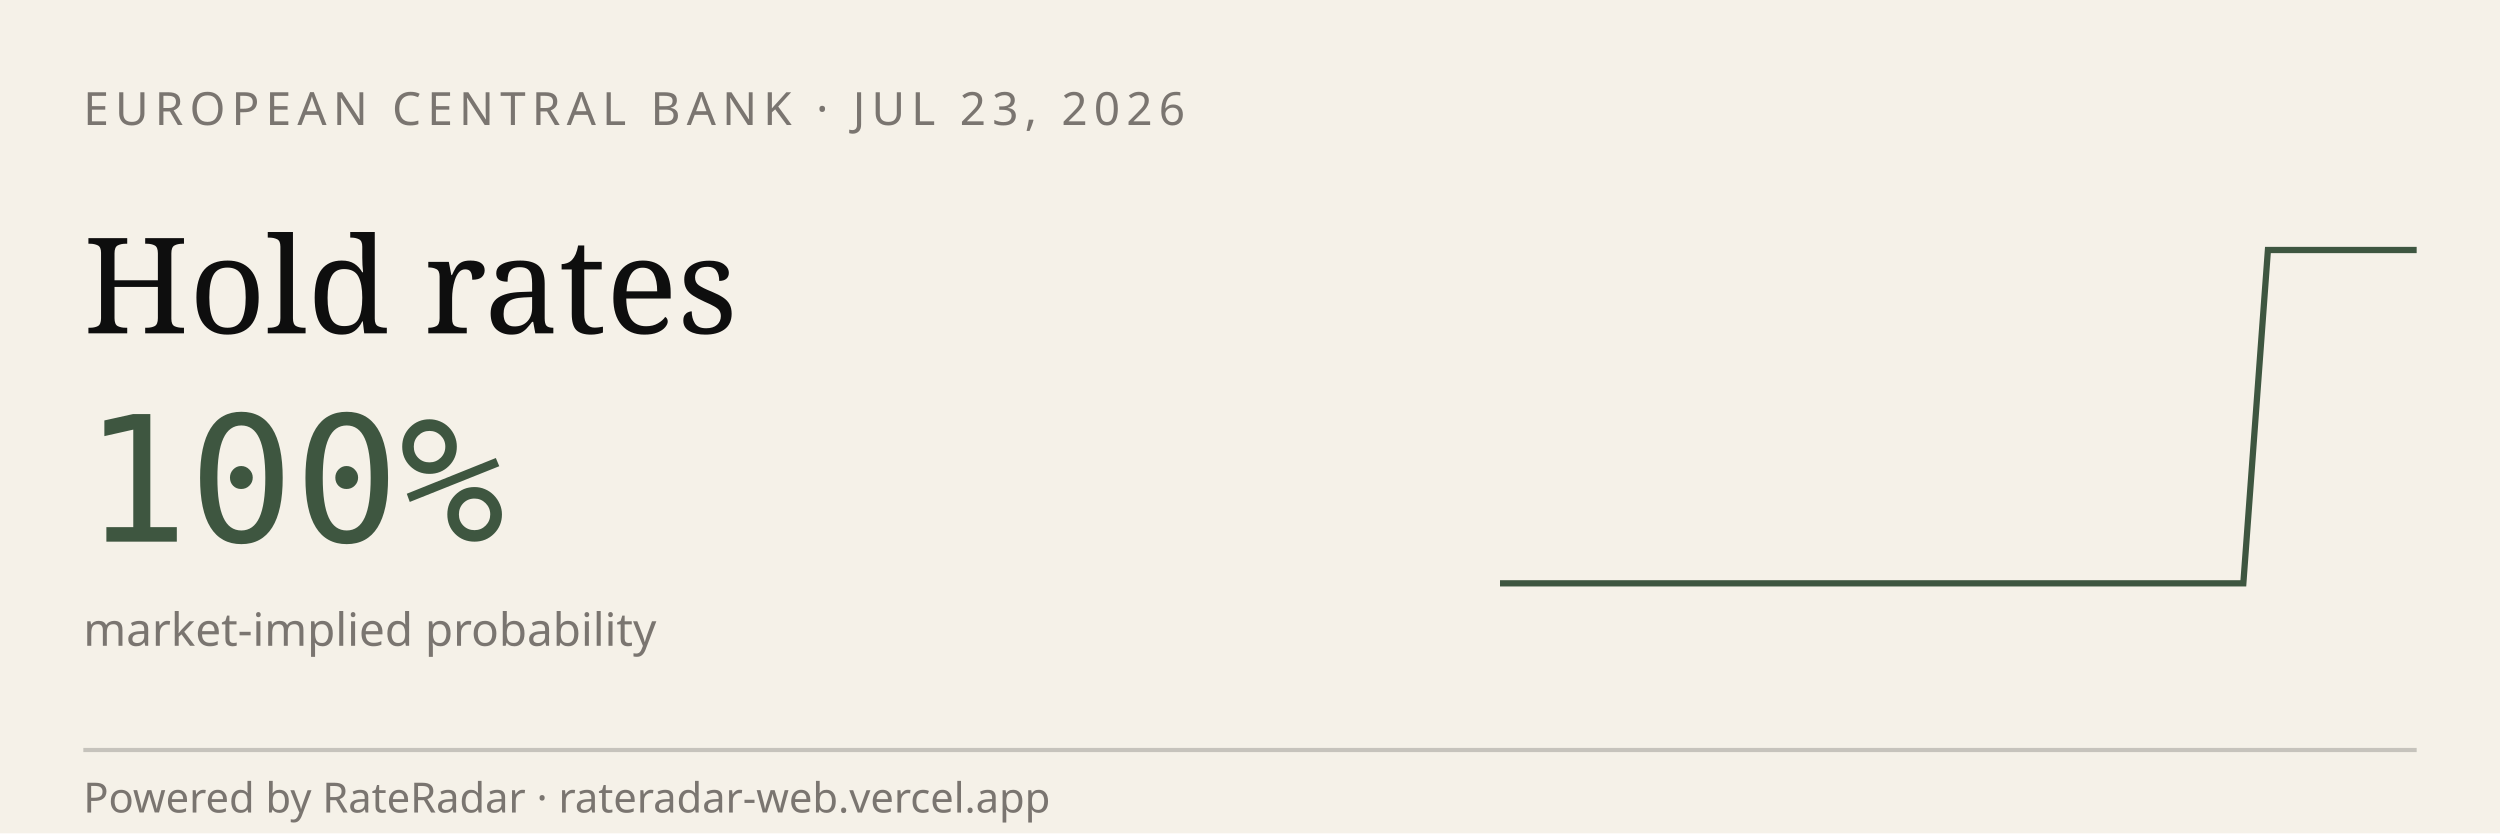
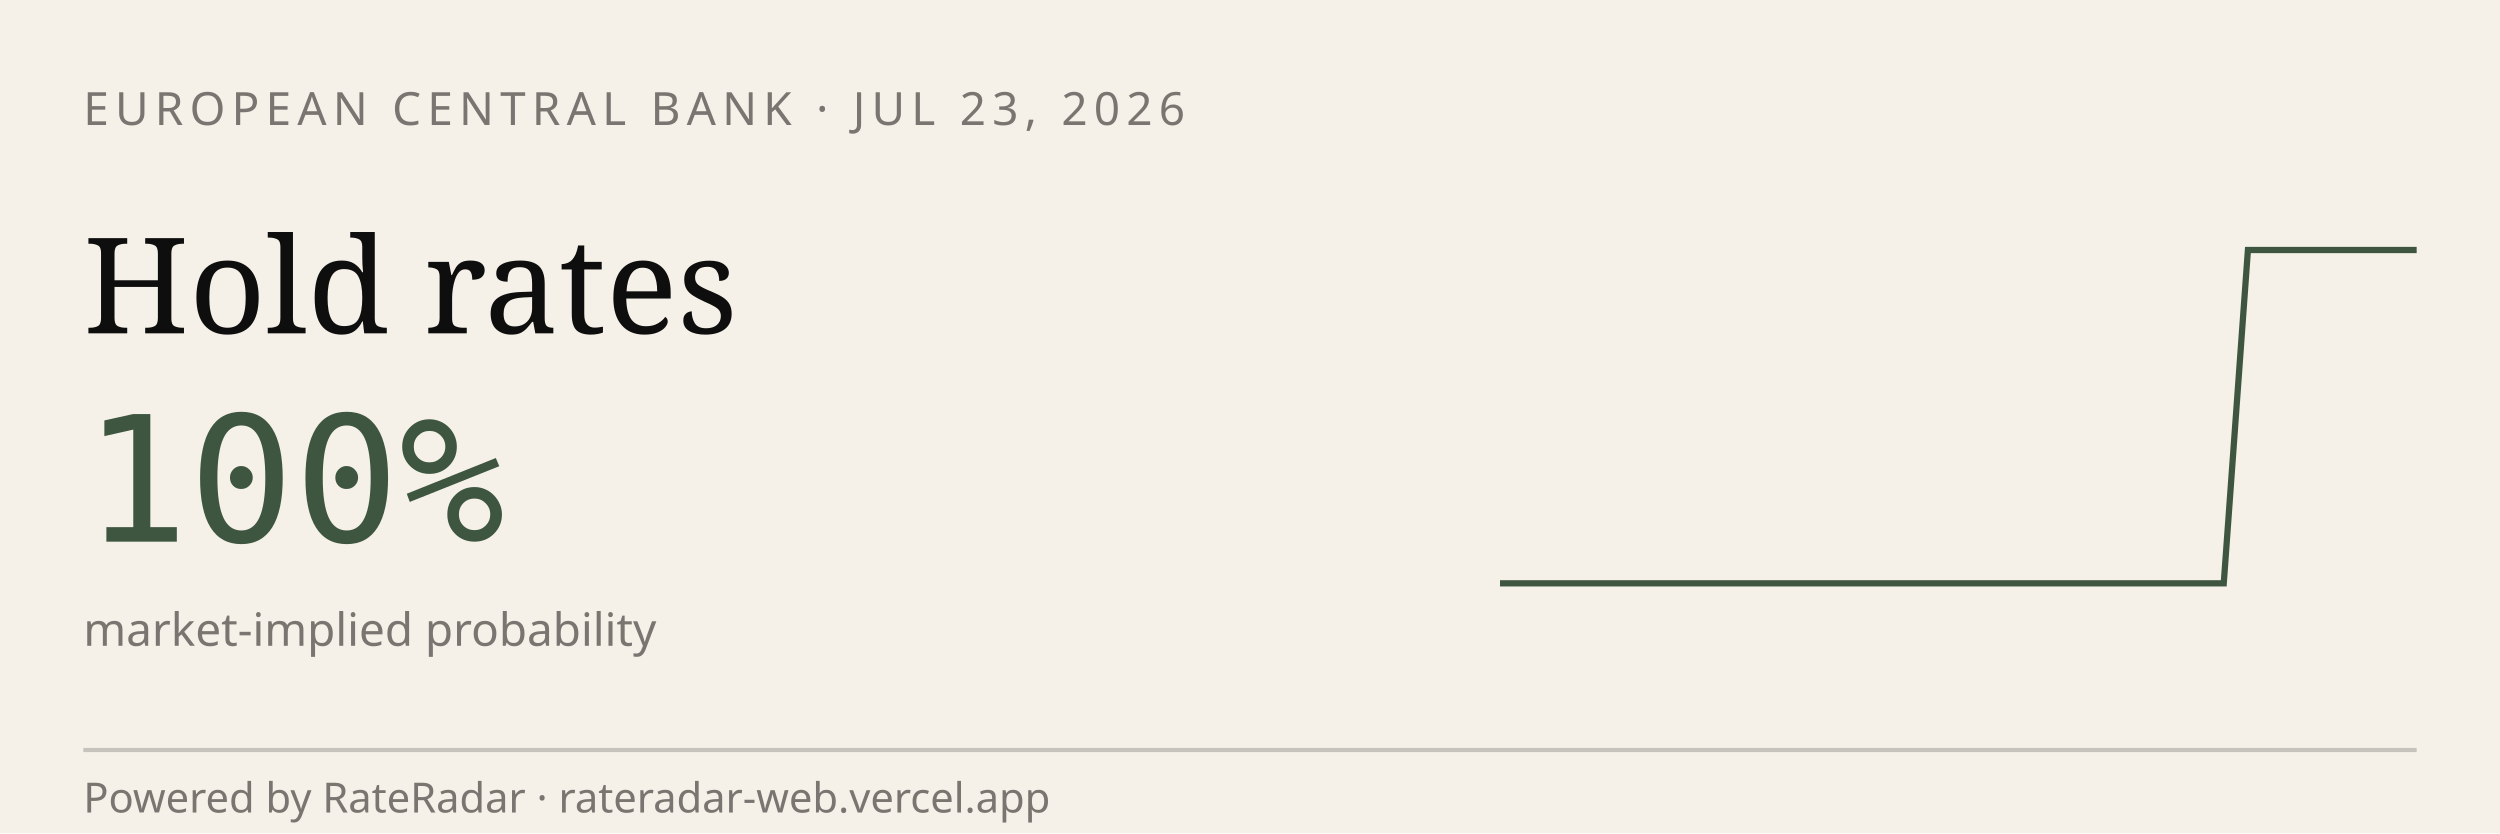
<svg xmlns="http://www.w3.org/2000/svg" viewBox="0 0 600 200" width="600" height="200" role="img" aria-label="RateRadar live odds for ECB 2026-07-23">
  <rect width="600" height="200" fill="#F5F1E8" />
  <text x="20" y="30" font-family="sans-serif" font-size="11" letter-spacing="1.5" fill="#7A7570">EUROPEAN CENTRAL BANK · JUL 23, 2026</text>
  <text x="20" y="80" font-family="Georgia, serif" font-size="32" fill="#0E0E0E">Hold rates</text>
  <text x="20" y="130" font-family="monospace" font-size="42" fill="#3E5640">100%</text>
  <text x="20" y="155" font-family="sans-serif" font-size="11" fill="#7A7570">market-implied probability</text>
-   <path d="M 360.0,140.0 L 365.9,140.0 L 371.9,140.0 L 377.8,140.0 L 383.8,140.0 L 389.7,140.0 L 395.7,140.0 L 401.6,140.0 L 407.6,140.0 L 413.5,140.0 L 419.5,140.0 L 425.4,140.0 L 431.4,140.0 L 437.3,140.0 L 443.2,140.0 L 449.2,140.0 L 455.1,140.0 L 461.1,140.0 L 467.0,140.0 L 473.0,140.0 L 478.9,140.0 L 484.9,140.0 L 490.8,140.0 L 496.8,140.0 L 502.7,140.0 L 508.6,140.0 L 514.6,140.0 L 520.5,140.0 L 526.5,140.0 L 532.4,140.0 L 538.4,140.0 L 544.3,60.0 L 550.3,60.0 L 556.2,60.0 L 562.2,60.0 L 568.1,60.0 L 574.1,60.0 L 580.0,60.0" stroke="#3E5640" stroke-width="1.5" fill="none" />
+   <path d="M 360.0,140.0 L 365.8,140.0 L 371.6,140.0 L 377.4,140.0 L 383.2,140.0 L 388.9,140.0 L 394.7,140.0 L 400.5,140.0 L 406.3,140.0 L 412.1,140.0 L 417.9,140.0 L 423.7,140.0 L 429.5,140.0 L 435.3,140.0 L 441.1,140.0 L 446.8,140.0 L 452.6,140.0 L 458.4,140.0 L 464.2,140.0 L 470.0,140.0 L 475.8,140.0 L 481.6,140.0 L 487.4,140.0 L 493.2,140.0 L 498.9,140.0 L 504.7,140.0 L 510.5,140.0 L 516.3,140.0 L 522.1,140.0 L 527.9,140.0 L 533.7,140.0 L 539.5,60.0 L 545.3,60.0 L 551.1,60.0 L 556.8,60.0 L 562.6,60.0 L 568.4,60.0 L 574.2,60.0 L 580.0,60.0" stroke="#3E5640" stroke-width="1.5" fill="none" />
  <line x1="20" y1="180" x2="580" y2="180" stroke="#0E0E0E33" />
  <text x="20" y="195" font-family="sans-serif" font-size="10" fill="#7A7570">Powered by RateRadar · rateradar-web.vercel.app</text>
</svg>
